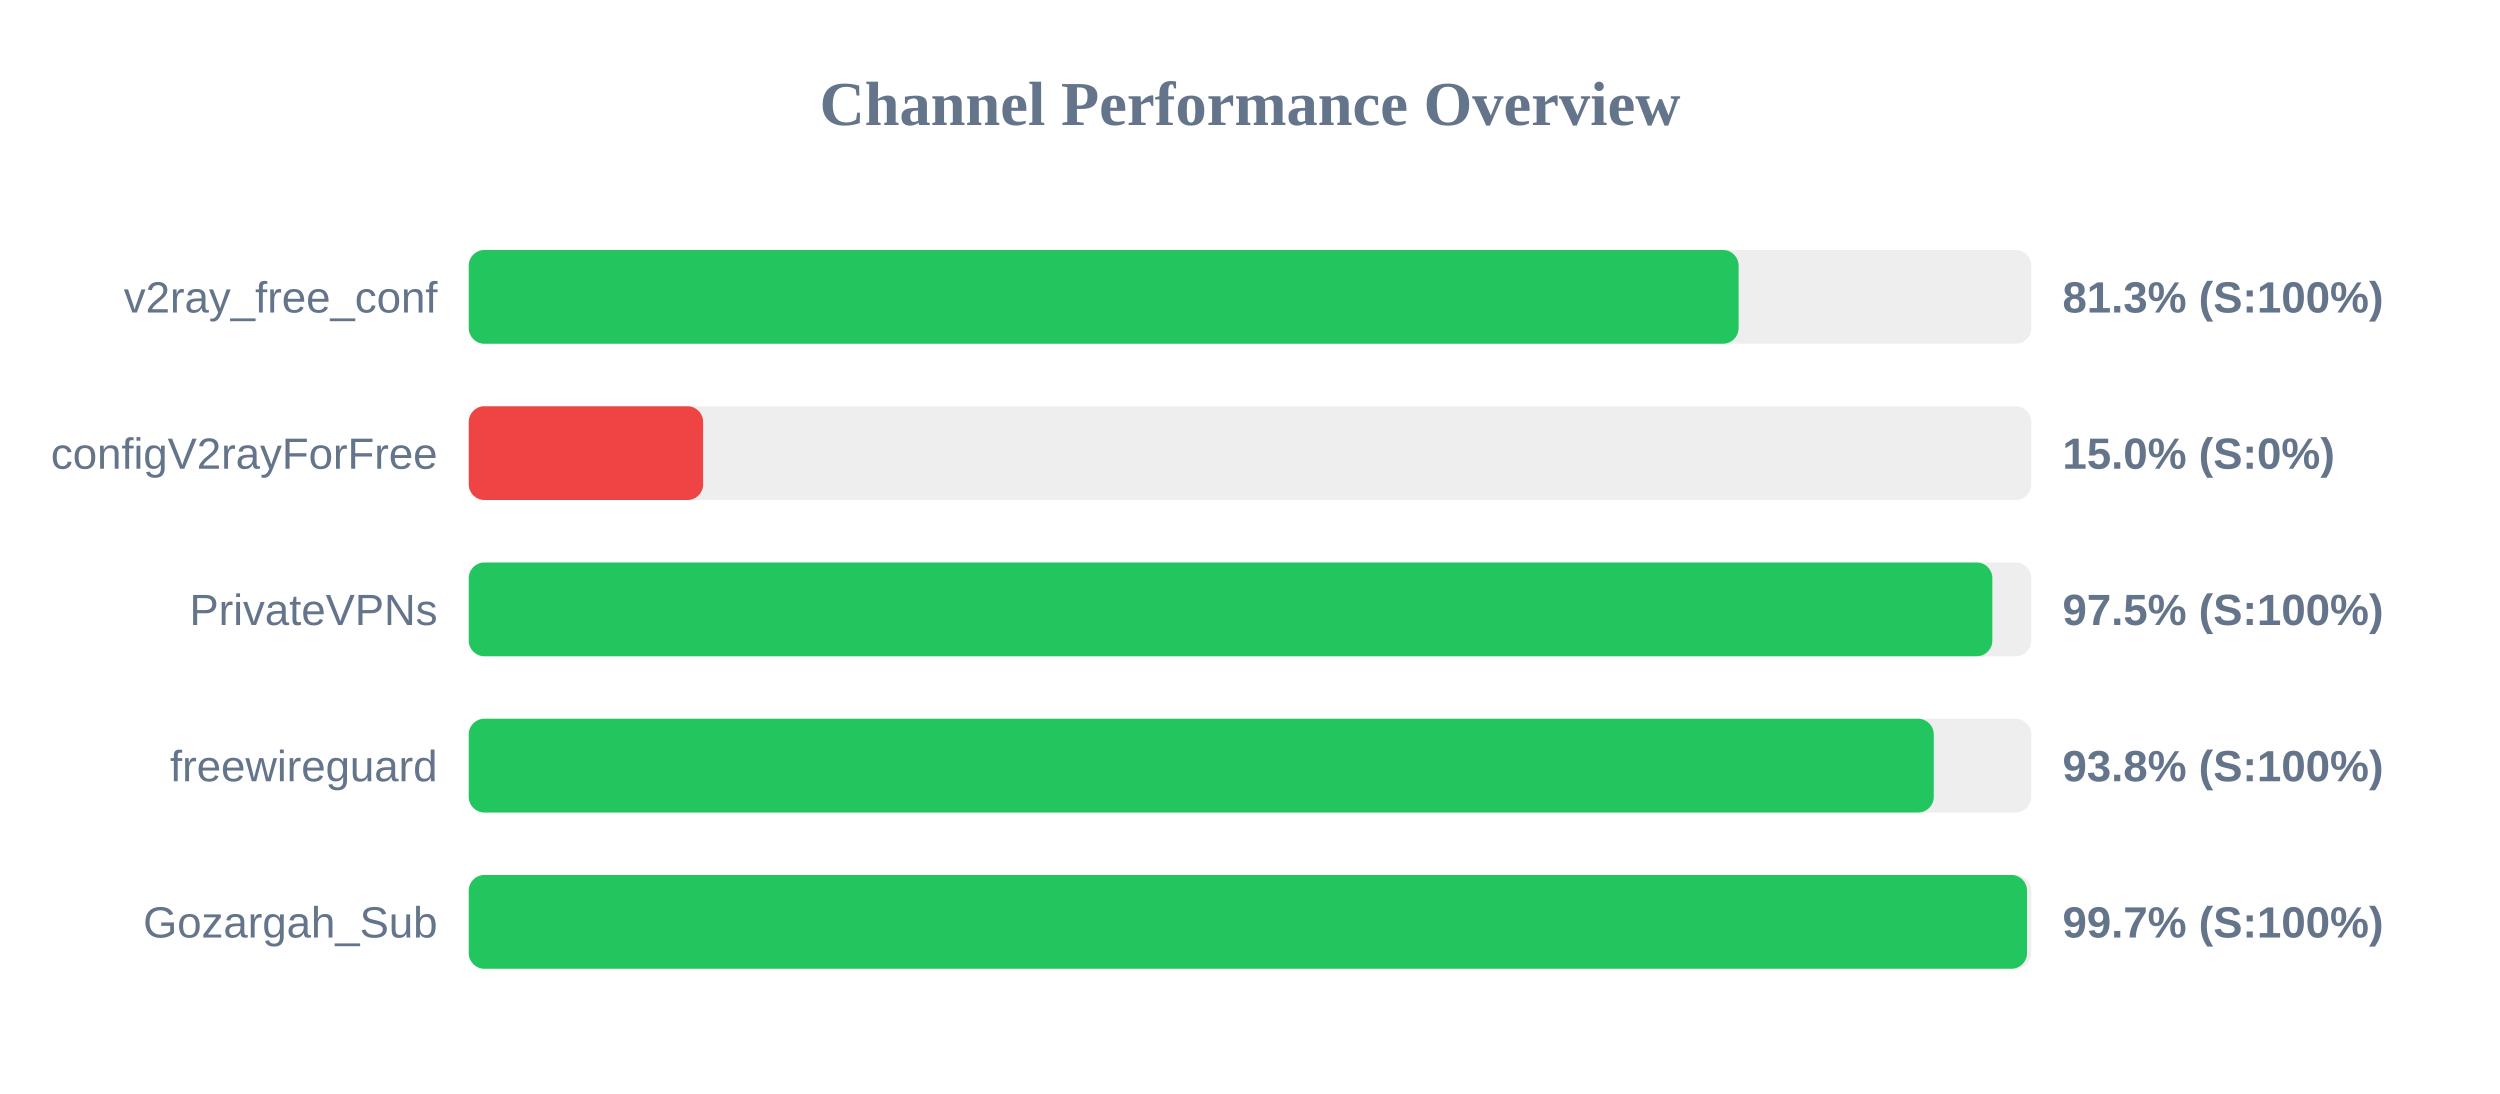
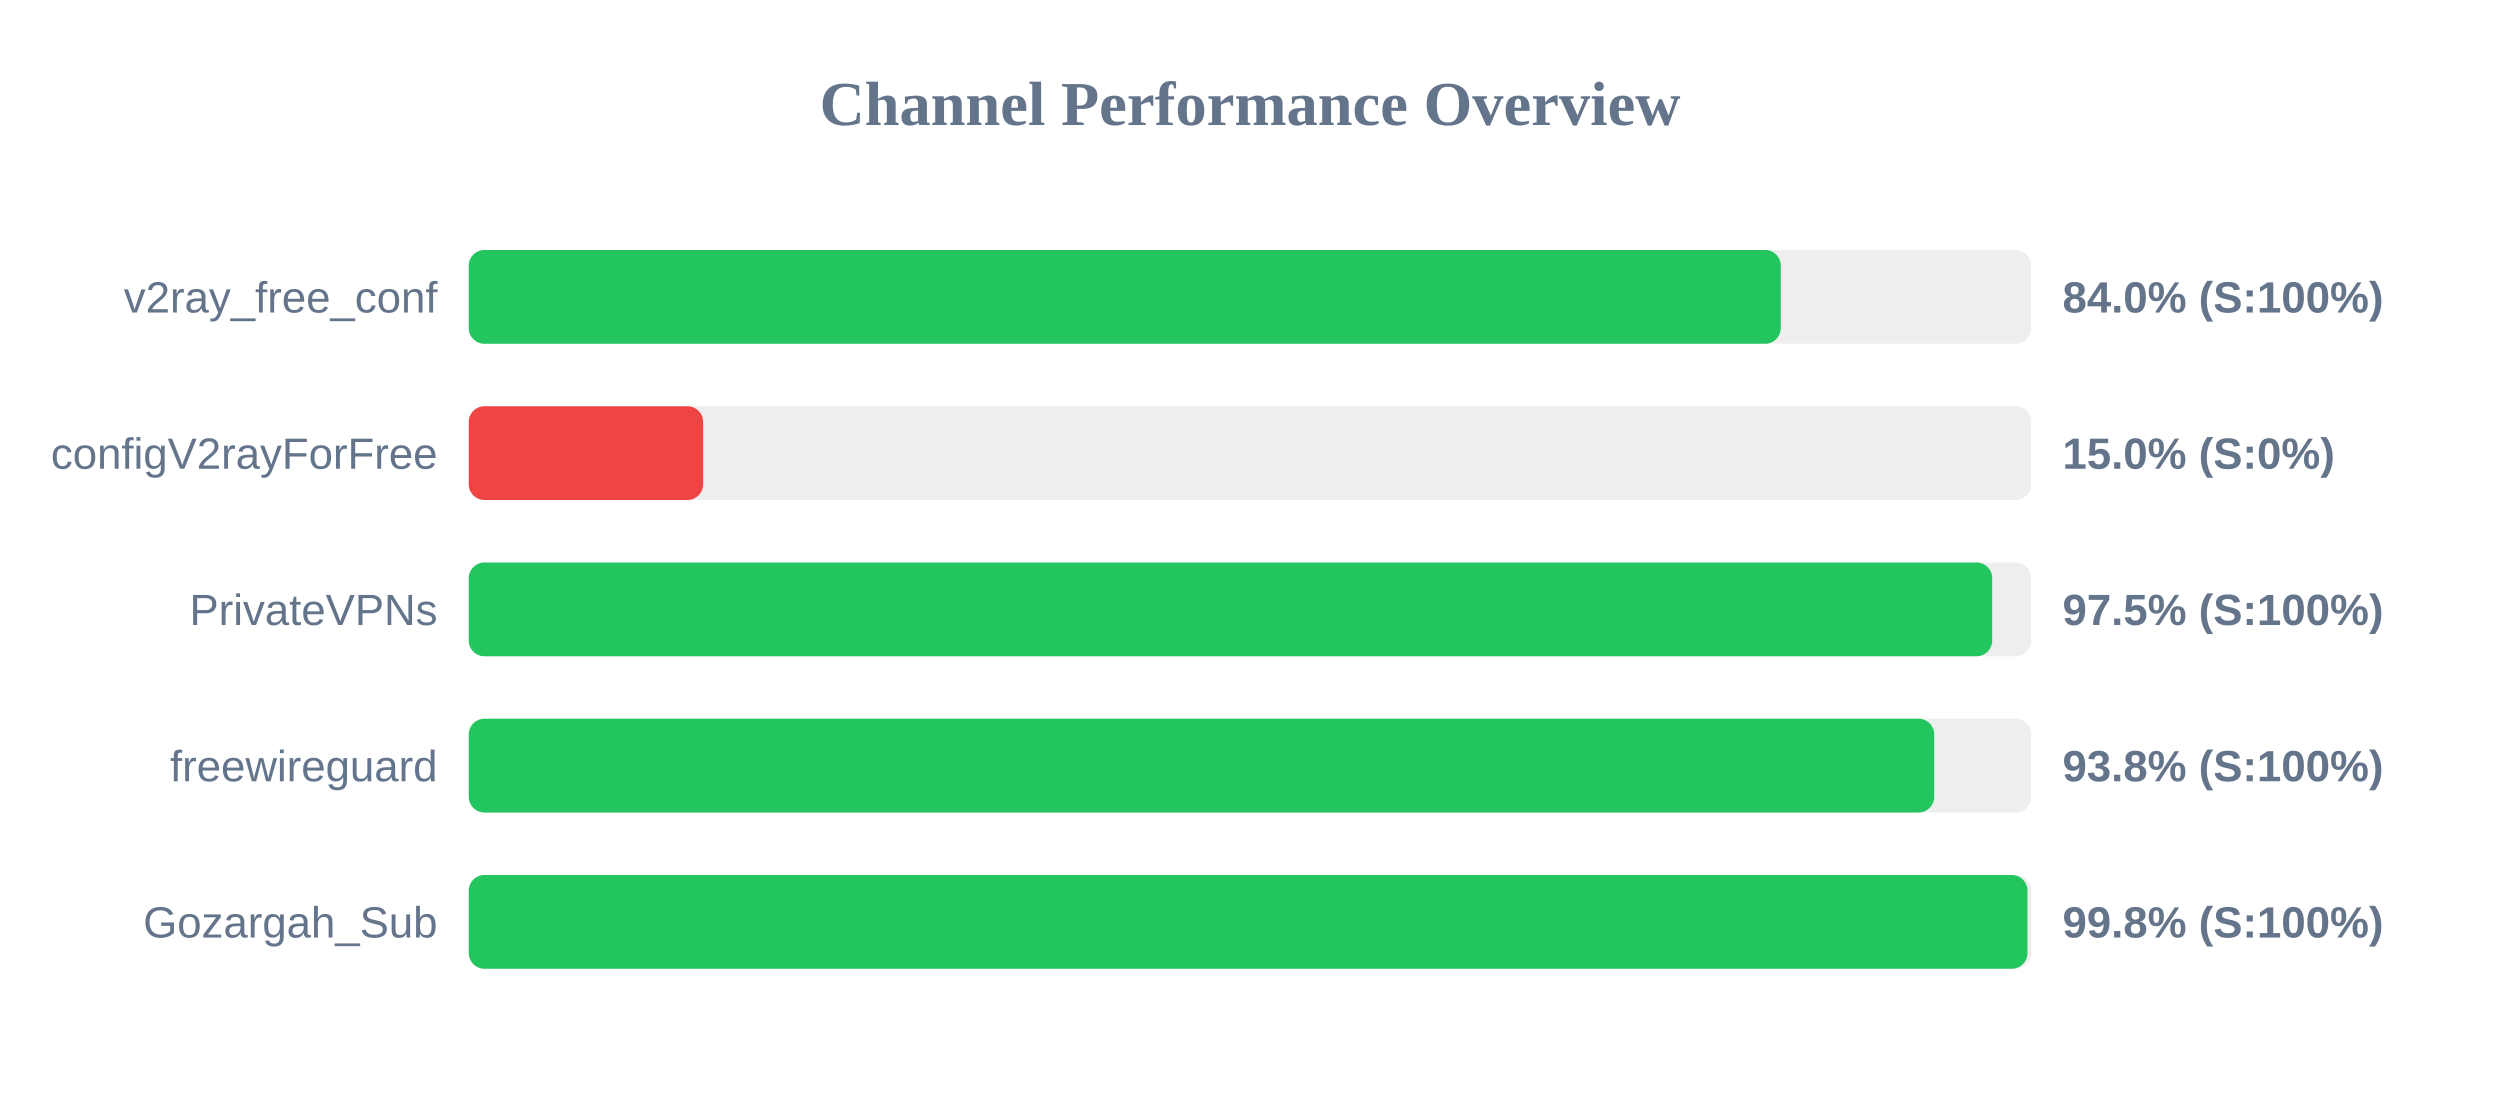
<svg xmlns="http://www.w3.org/2000/svg" width="800" height="350" version="1.1">
  <style>
        .row { font: 14px Arial; fill: #64748b; }
        .score { font: bold 14px Arial; fill: #64748b; }
    </style>
  <text x="400" y="40" text-anchor="middle" font-size="20px" font-weight="bold" fill="#64748b">Channel Performance Overview</text>
  <rect x="150" y="80" width="500" height="30" fill="#eee" rx="5" />
-   <rect x="150" y="80" width="406.35" height="30" fill="#22c55e" rx="5" />
+   <rect x="150" y="80" width="419.85" height="30" fill="#22c55e" rx="5" />
  <text x="140" y="100" text-anchor="end" class="row">v2ray_free_conf</text>
-   <text x="660" y="100" text-anchor="start" class="score">81.3% (S:100%)</text>
+   <text x="660" y="100" text-anchor="start" class="score">84.0% (S:100%)</text>
  <rect x="150" y="130" width="500" height="30" fill="#eee" rx="5" />
  <rect x="150" y="130" width="75.0" height="30" fill="#ef4444" rx="5" />
  <text x="140" y="150" text-anchor="end" class="row">configV2rayForFree</text>
  <text x="660" y="150" text-anchor="start" class="score">15.0% (S:0%)</text>
  <rect x="150" y="180" width="500" height="30" fill="#eee" rx="5" />
-   <rect x="150" y="180" width="487.55" height="30" fill="#22c55e" rx="5" />
+   <rect x="150" y="180" width="487.5" height="30" fill="#22c55e" rx="5" />
  <text x="140" y="200" text-anchor="end" class="row">PrivateVPNs</text>
  <text x="660" y="200" text-anchor="start" class="score">97.5% (S:100%)</text>
  <rect x="150" y="230" width="500" height="30" fill="#eee" rx="5" />
-   <rect x="150" y="230" width="468.8" height="30" fill="#22c55e" rx="5" />
+   <rect x="150" y="230" width="468.95" height="30" fill="#22c55e" rx="5" />
  <text x="140" y="250" text-anchor="end" class="row">freewireguard</text>
  <text x="660" y="250" text-anchor="start" class="score">93.8% (S:100%)</text>
  <rect x="150" y="280" width="500" height="30" fill="#eee" rx="5" />
-   <rect x="150" y="280" width="498.65" height="30" fill="#22c55e" rx="5" />
+   <rect x="150" y="280" width="498.8" height="30" fill="#22c55e" rx="5" />
  <text x="140" y="300" text-anchor="end" class="row">Gozargah_Sub</text>
-   <text x="660" y="300" text-anchor="start" class="score">99.7% (S:100%)</text>
+   <text x="660" y="300" text-anchor="start" class="score">99.8% (S:100%)</text>
</svg>
